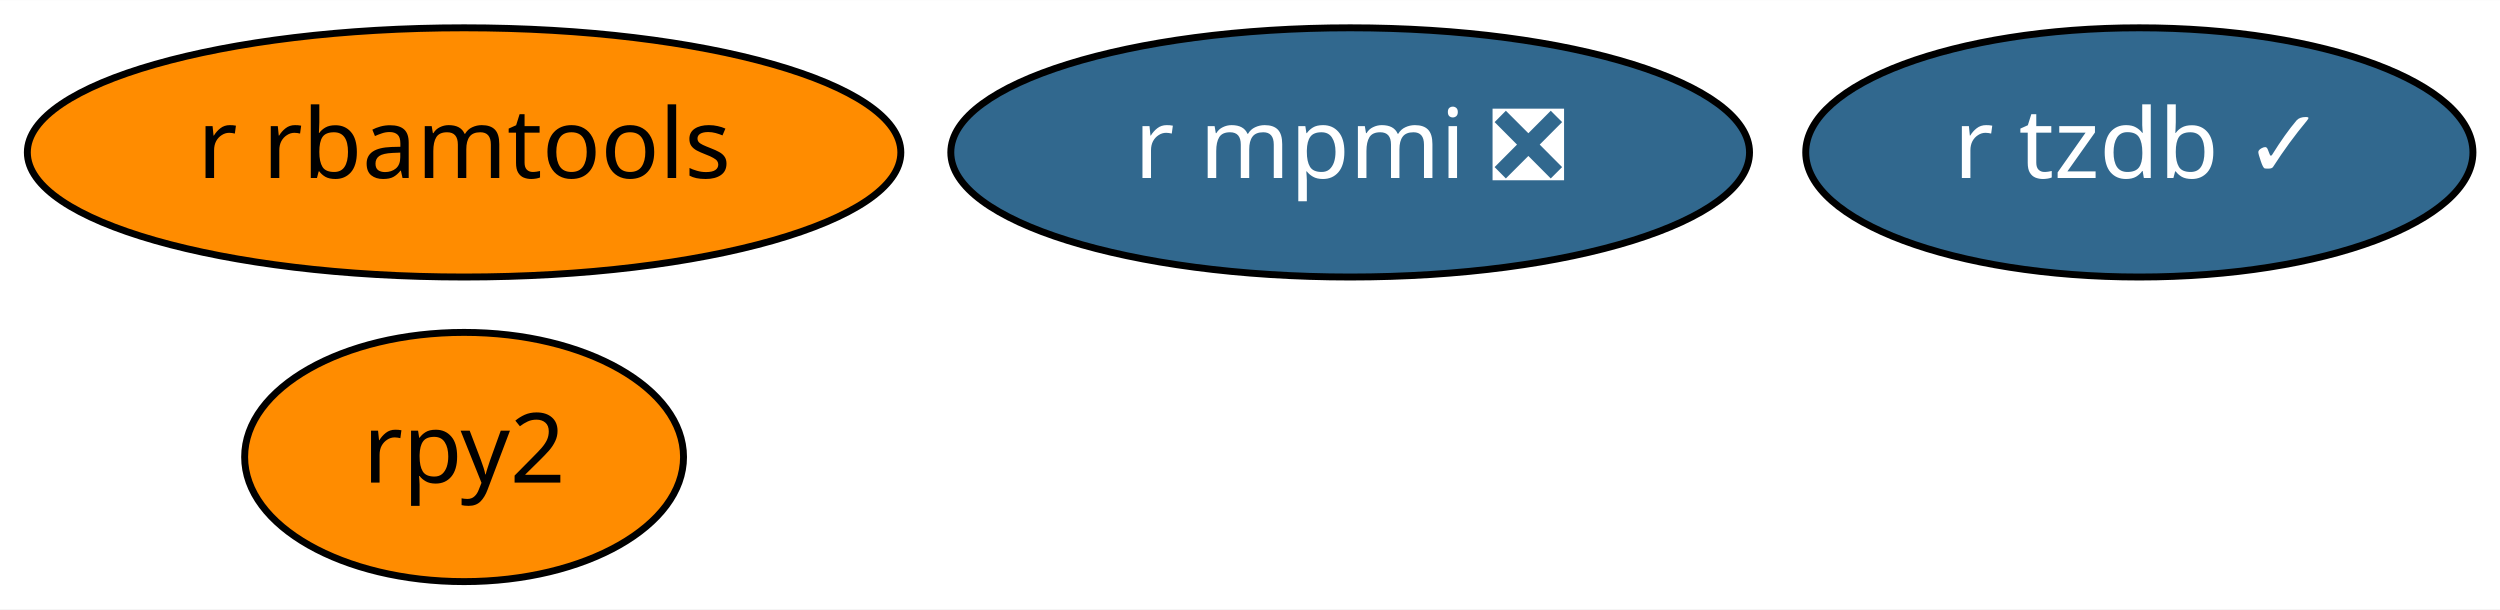
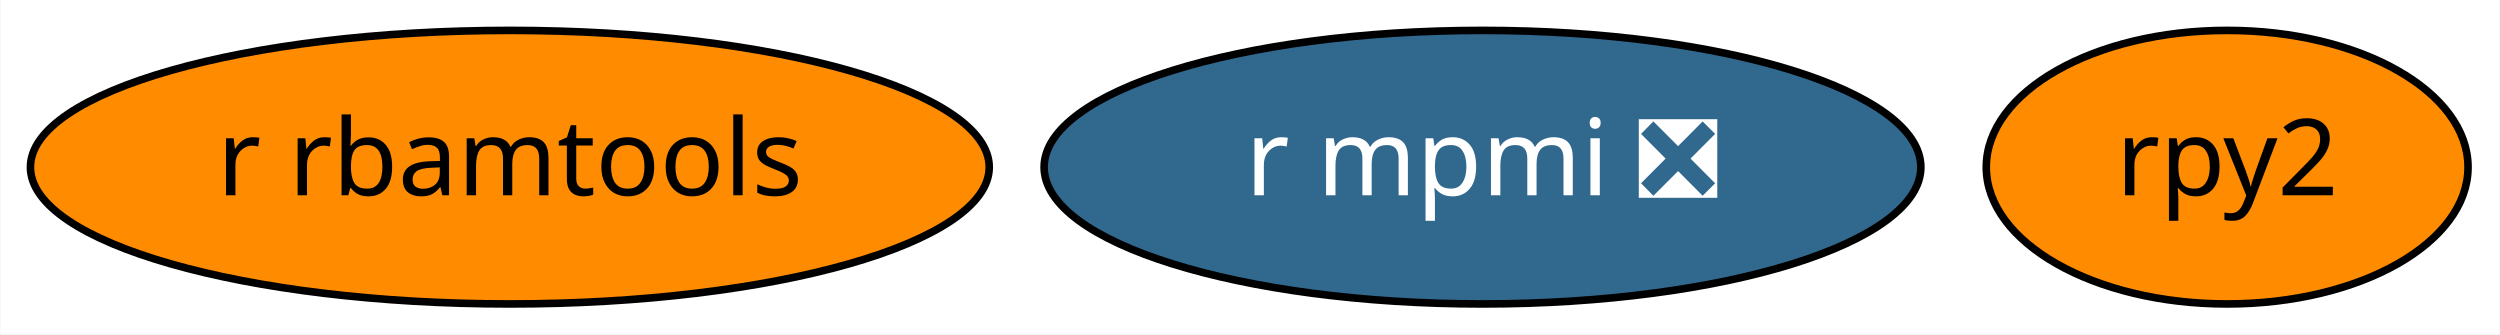
- <svg xmlns="http://www.w3.org/2000/svg" xmlns:xlink="http://www.w3.org/1999/xlink" width="361pt" height="88pt" viewBox="0.00 0.00 361.14 88.00">
-   <g id="graph0" class="graph" transform="scale(1 1) rotate(0) translate(4 84)">
-     <polygon fill="white" stroke="transparent" points="-4,4 -4,-84 357.14,-84 357.14,4 -4,4" />
+ <svg xmlns="http://www.w3.org/2000/svg" xmlns:xlink="http://www.w3.org/1999/xlink" width="329pt" height="44pt" viewBox="0.00 0.00 328.89 44.00">
+   <g id="graph0" class="graph" transform="scale(1 1) rotate(0) translate(4 40)">
+     <polygon fill="white" stroke="transparent" points="-4,4 -4,-40 324.89,-40 324.89,4 -4,4" />
    <g id="node1" class="node">
      <g id="a_node1">
        <a xlink:href="https://github.com/conda-forge/rpy2-feedstock" xlink:title="rpy2">
-           <ellipse fill="#ff8c00" stroke="black" cx="63.04" cy="-18" rx="31.7" ry="18" />
-           <text text-anchor="middle" x="63.04" y="-14.3" font-family="Times-Roman" font-size="14.00">rpy2</text>
+           <ellipse fill="#ff8c00" stroke="black" cx="289.04" cy="-18" rx="31.7" ry="18" />
+           <text text-anchor="middle" x="289.04" y="-14.3" font-family="Times-Roman" font-size="14.00">rpy2</text>
        </a>
      </g>
    </g>
    <g id="node2" class="node">
      <g id="a_node2">
        <a xlink:href="https://github.com/conda-forge/r-mpmi-feedstock/pull/8" xlink:title="r mpmi ❎">
-           <ellipse fill="#31688e" stroke="black" cx="191.04" cy="-62" rx="57.69" ry="18" />
-           <text text-anchor="middle" x="191.04" y="-58.3" font-family="Times-Roman" font-size="14.00" fill="white">r mpmi ❎</text>
+           <ellipse fill="#31688e" stroke="black" cx="191.04" cy="-18" rx="57.69" ry="18" />
+           <text text-anchor="middle" x="191.04" y="-14.3" font-family="Times-Roman" font-size="14.00" fill="white">r mpmi ❎</text>
        </a>
      </g>
    </g>
    <g id="node3" class="node">
      <g id="a_node3">
        <a xlink:href="https://github.com/conda-forge/r-rbamtools-feedstock" xlink:title="r rbamtools">
-           <ellipse fill="#ff8c00" stroke="black" cx="63.04" cy="-62" rx="63.09" ry="18" />
-           <text text-anchor="middle" x="63.04" y="-58.3" font-family="Times-Roman" font-size="14.00">r rbamtools</text>
-         </a>
-       </g>
-     </g>
-     <g id="node4" class="node">
-       <g id="a_node4">
-         <a xlink:href="https://github.com/conda-forge/r-tzdb-feedstock/pull/1" xlink:title="r tzdb ✓">
-           <ellipse fill="#31688e" stroke="black" cx="305.04" cy="-62" rx="48.19" ry="18" />
-           <text text-anchor="middle" x="305.04" y="-58.3" font-family="Times-Roman" font-size="14.00" fill="white">r tzdb ✓</text>
+           <ellipse fill="#ff8c00" stroke="black" cx="63.04" cy="-18" rx="63.09" ry="18" />
+           <text text-anchor="middle" x="63.04" y="-14.3" font-family="Times-Roman" font-size="14.00">r rbamtools</text>
        </a>
      </g>
    </g>
  </g>
</svg>
